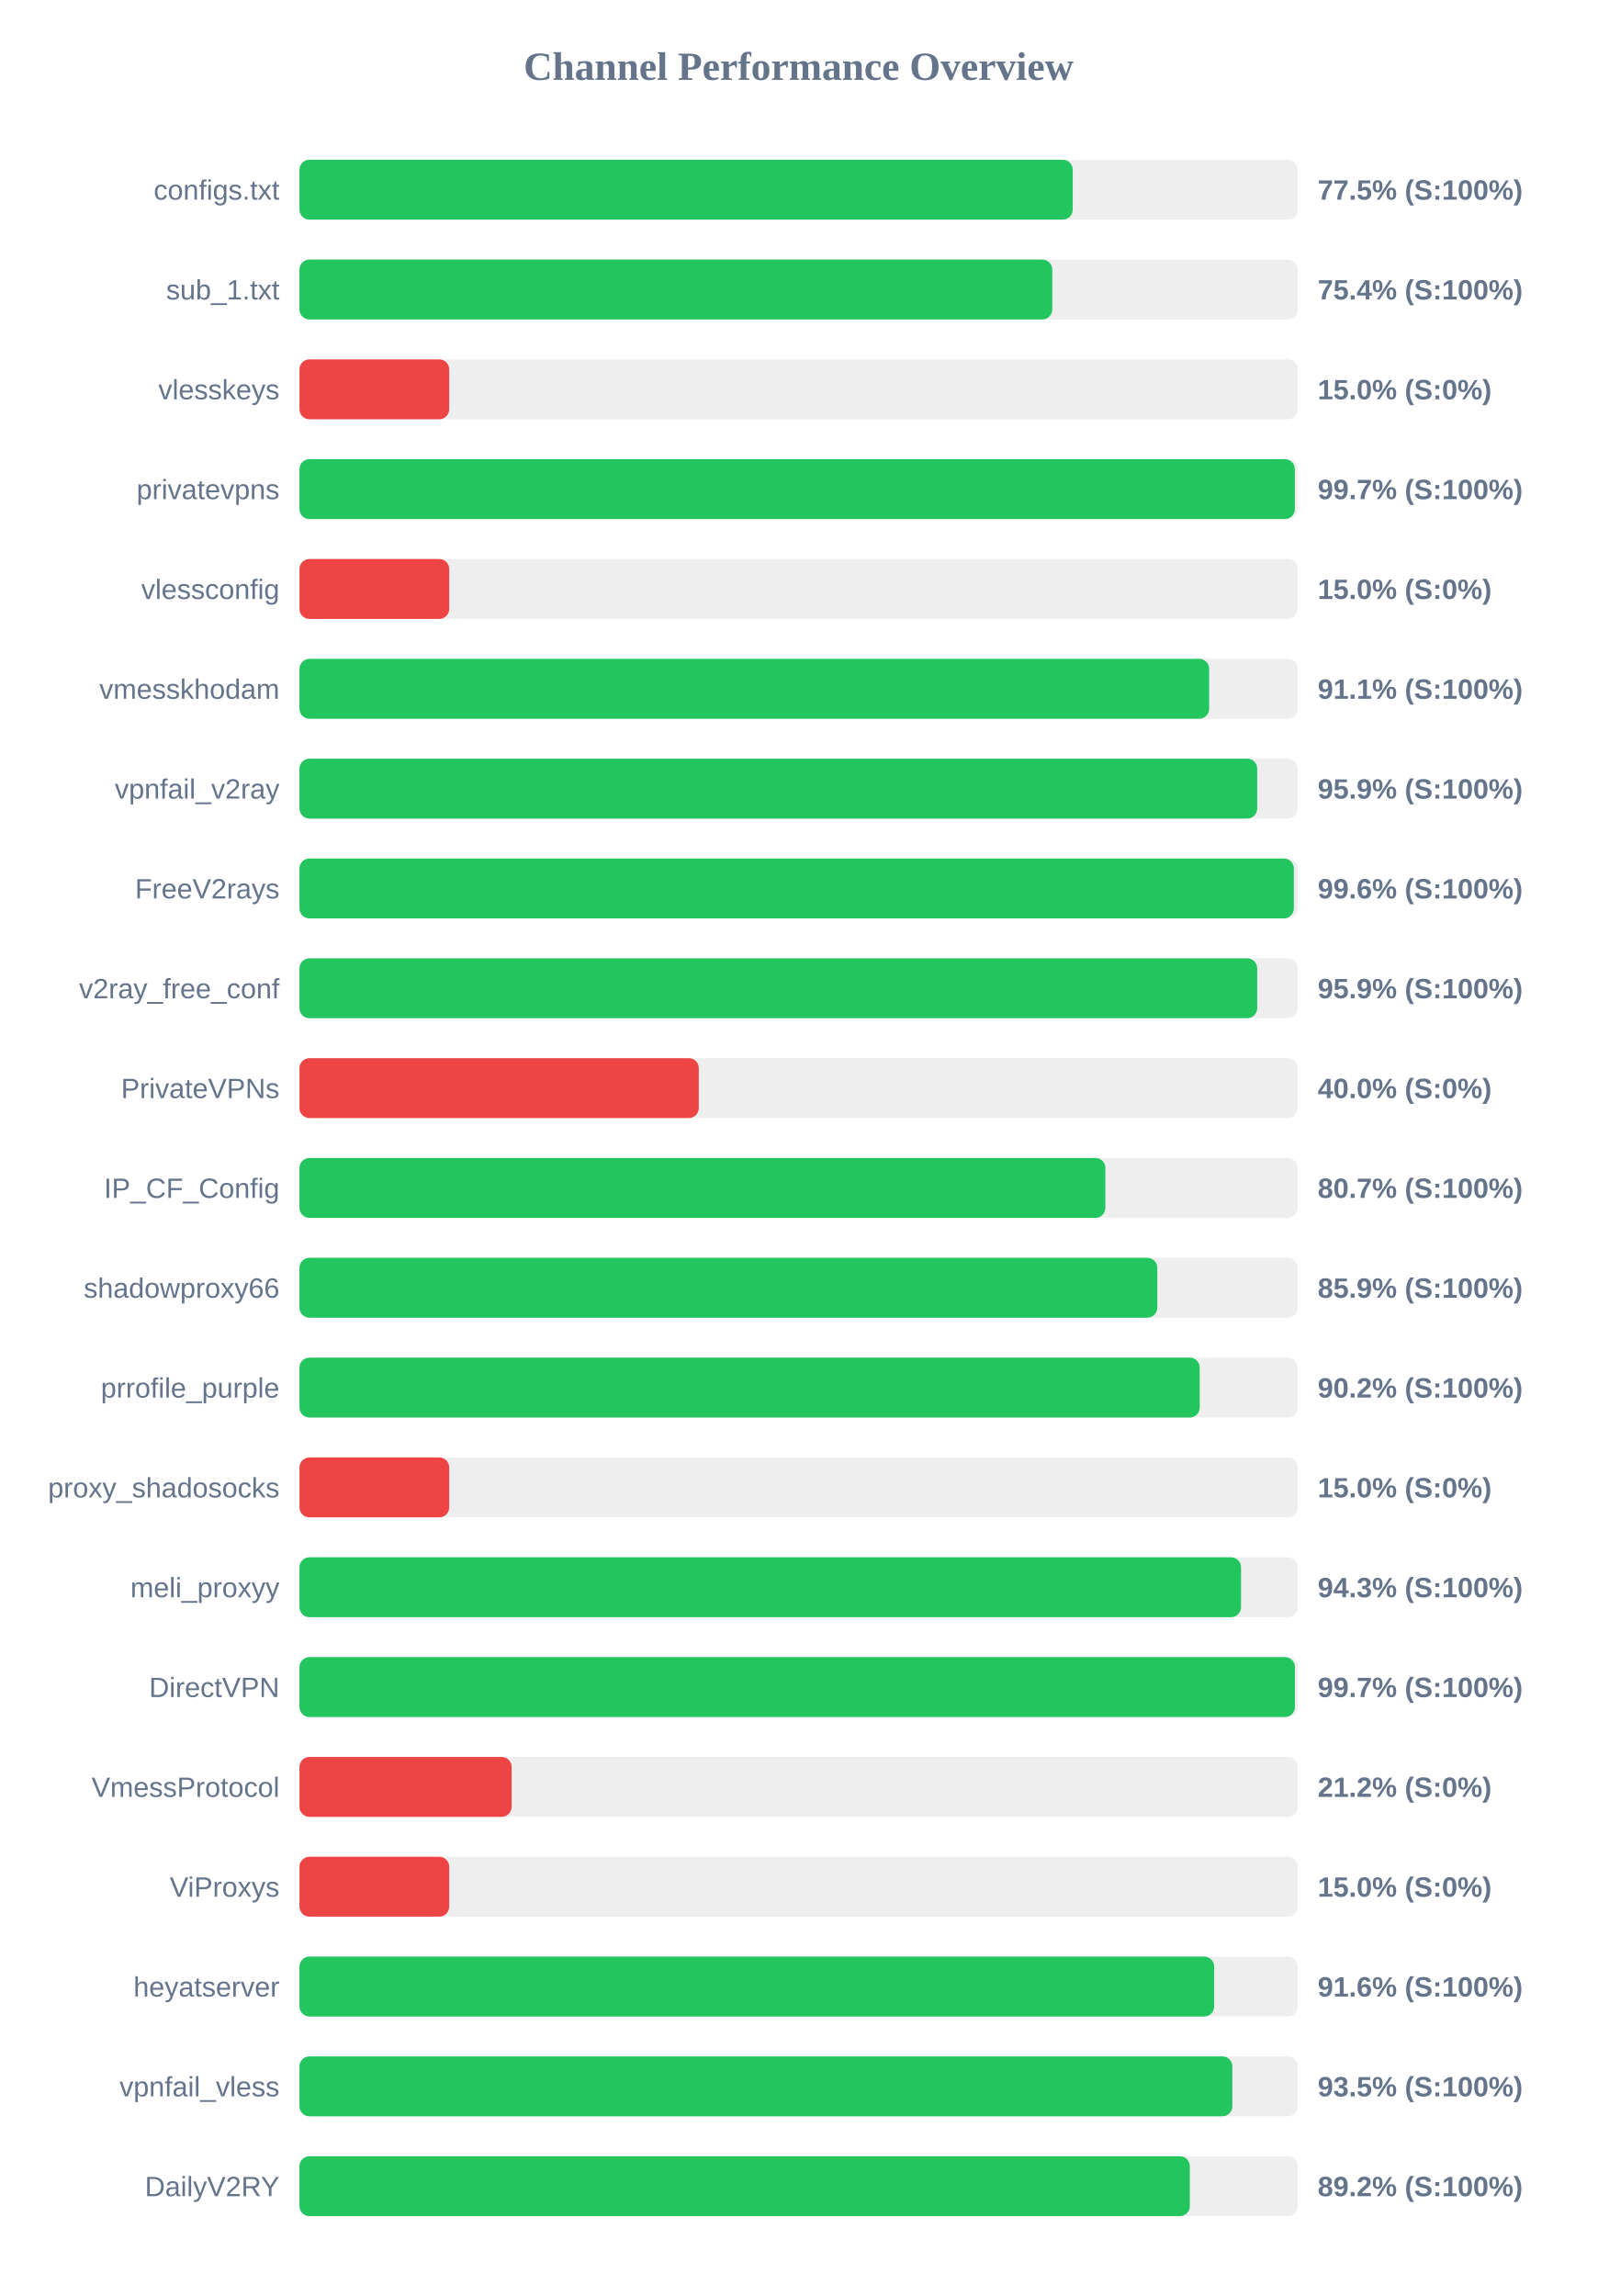
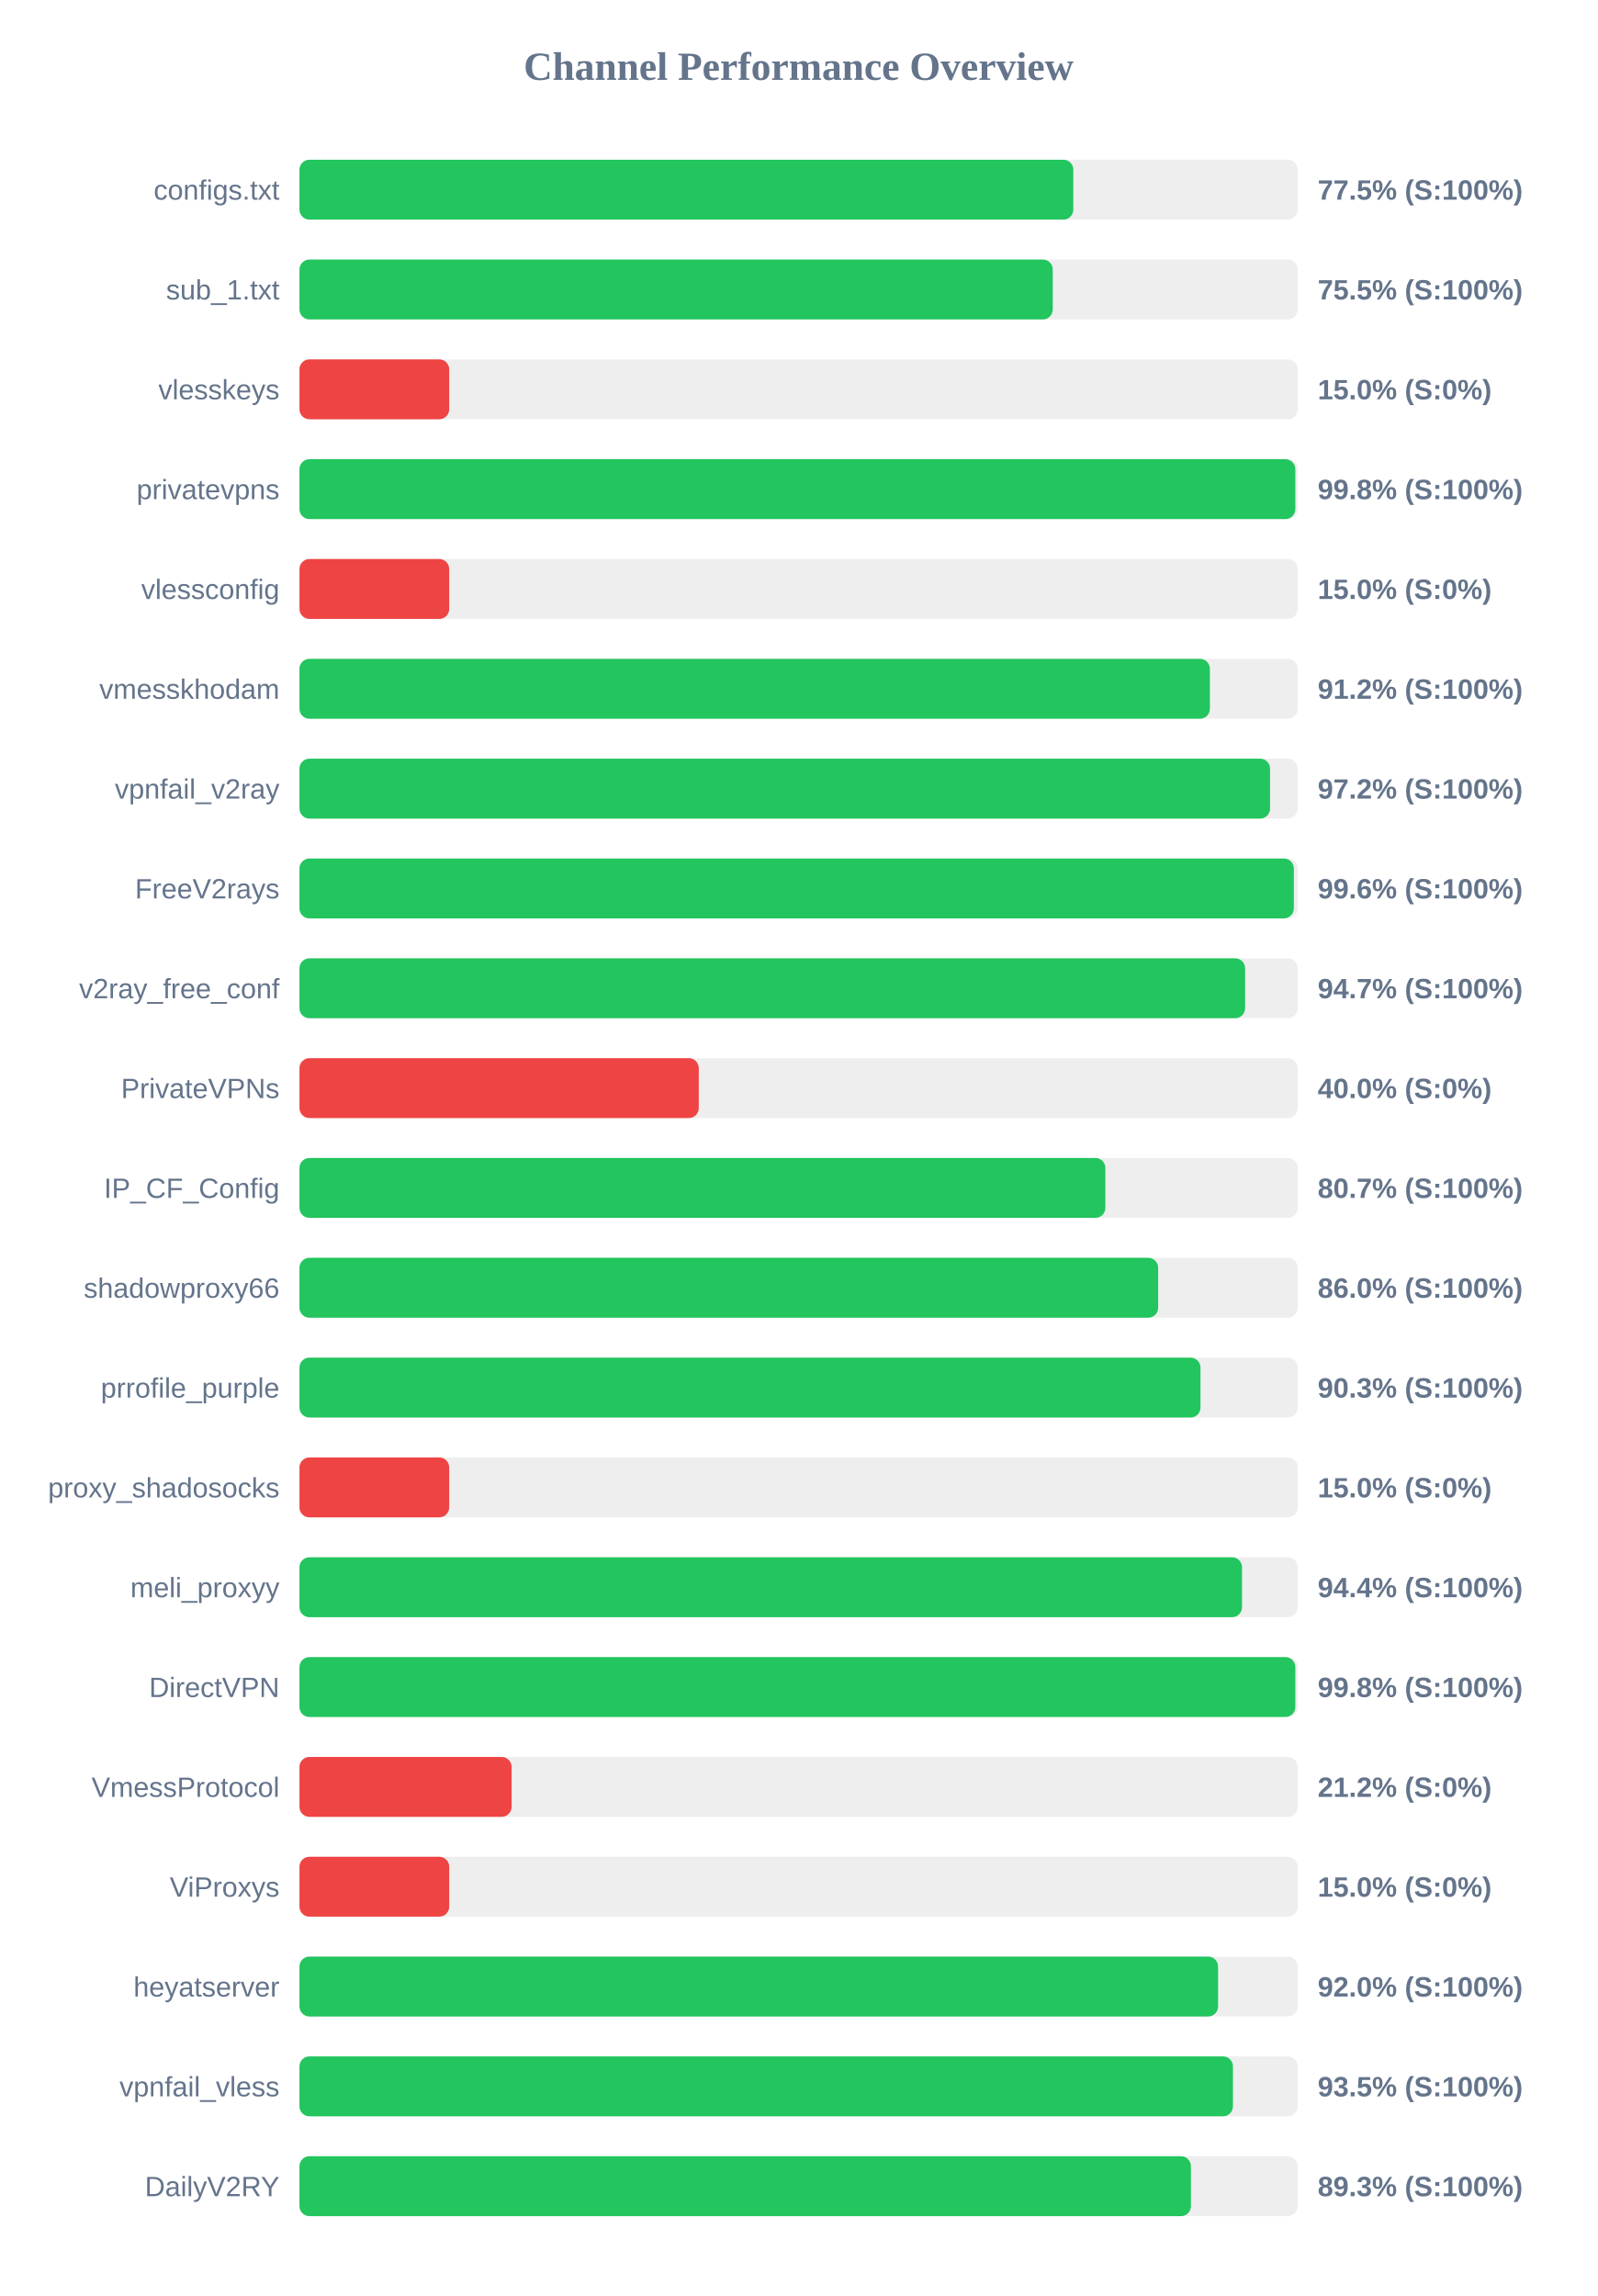
<svg xmlns="http://www.w3.org/2000/svg" width="800" height="1150" version="1.1">
  <style>
        .row { font: 14px Arial; fill: #64748b; }
        .score { font: bold 14px Arial; fill: #64748b; }
    </style>
  <text x="400" y="40" text-anchor="middle" font-size="20px" font-weight="bold" fill="#64748b">Channel Performance Overview</text>
  <rect x="150" y="80" width="500" height="30" fill="#eee" rx="5" />
-   <rect x="150" y="80" width="387.3" height="30" fill="#22c55e" rx="5" />
+   <rect x="150" y="80" width="387.6" height="30" fill="#22c55e" rx="5" />
  <text x="140" y="100" text-anchor="end" class="row">configs.txt</text>
  <text x="660" y="100" text-anchor="start" class="score">77.5% (S:100%)</text>
  <rect x="150" y="130" width="500" height="30" fill="#eee" rx="5" />
-   <rect x="150" y="130" width="377.05" height="30" fill="#22c55e" rx="5" />
+   <rect x="150" y="130" width="377.3" height="30" fill="#22c55e" rx="5" />
  <text x="140" y="150" text-anchor="end" class="row">sub_1.txt</text>
-   <text x="660" y="150" text-anchor="start" class="score">75.4% (S:100%)</text>
+   <text x="660" y="150" text-anchor="start" class="score">75.5% (S:100%)</text>
  <rect x="150" y="180" width="500" height="30" fill="#eee" rx="5" />
  <rect x="150" y="180" width="75.0" height="30" fill="#ef4444" rx="5" />
  <text x="140" y="200" text-anchor="end" class="row">vlesskeys</text>
  <text x="660" y="200" text-anchor="start" class="score">15.0% (S:0%)</text>
  <rect x="150" y="230" width="500" height="30" fill="#eee" rx="5" />
-   <rect x="150" y="230" width="498.55" height="30" fill="#22c55e" rx="5" />
+   <rect x="150" y="230" width="498.8" height="30" fill="#22c55e" rx="5" />
  <text x="140" y="250" text-anchor="end" class="row">privatevpns</text>
-   <text x="660" y="250" text-anchor="start" class="score">99.7% (S:100%)</text>
+   <text x="660" y="250" text-anchor="start" class="score">99.8% (S:100%)</text>
  <rect x="150" y="280" width="500" height="30" fill="#eee" rx="5" />
  <rect x="150" y="280" width="75.0" height="30" fill="#ef4444" rx="5" />
  <text x="140" y="300" text-anchor="end" class="row">vlessconfig</text>
  <text x="660" y="300" text-anchor="start" class="score">15.0% (S:0%)</text>
  <rect x="150" y="330" width="500" height="30" fill="#eee" rx="5" />
-   <rect x="150" y="330" width="455.65" height="30" fill="#22c55e" rx="5" />
+   <rect x="150" y="330" width="456.0" height="30" fill="#22c55e" rx="5" />
  <text x="140" y="350" text-anchor="end" class="row">vmesskhodam</text>
-   <text x="660" y="350" text-anchor="start" class="score">91.1% (S:100%)</text>
+   <text x="660" y="350" text-anchor="start" class="score">91.2% (S:100%)</text>
  <rect x="150" y="380" width="500" height="30" fill="#eee" rx="5" />
-   <rect x="150" y="380" width="479.7" height="30" fill="#22c55e" rx="5" />
+   <rect x="150" y="380" width="486.15" height="30" fill="#22c55e" rx="5" />
  <text x="140" y="400" text-anchor="end" class="row">vpnfail_v2ray</text>
-   <text x="660" y="400" text-anchor="start" class="score">95.9% (S:100%)</text>
+   <text x="660" y="400" text-anchor="start" class="score">97.2% (S:100%)</text>
  <rect x="150" y="430" width="500" height="30" fill="#eee" rx="5" />
  <rect x="150" y="430" width="498.05" height="30" fill="#22c55e" rx="5" />
  <text x="140" y="450" text-anchor="end" class="row">FreeV2rays</text>
  <text x="660" y="450" text-anchor="start" class="score">99.6% (S:100%)</text>
  <rect x="150" y="480" width="500" height="30" fill="#eee" rx="5" />
-   <rect x="150" y="480" width="479.7" height="30" fill="#22c55e" rx="5" />
+   <rect x="150" y="480" width="473.65" height="30" fill="#22c55e" rx="5" />
  <text x="140" y="500" text-anchor="end" class="row">v2ray_free_conf</text>
-   <text x="660" y="500" text-anchor="start" class="score">95.9% (S:100%)</text>
+   <text x="660" y="500" text-anchor="start" class="score">94.7% (S:100%)</text>
  <rect x="150" y="530" width="500" height="30" fill="#eee" rx="5" />
  <rect x="150" y="530" width="200.0" height="30" fill="#ef4444" rx="5" />
  <text x="140" y="550" text-anchor="end" class="row">PrivateVPNs</text>
  <text x="660" y="550" text-anchor="start" class="score">40.0% (S:0%)</text>
  <rect x="150" y="580" width="500" height="30" fill="#eee" rx="5" />
  <rect x="150" y="580" width="403.65" height="30" fill="#22c55e" rx="5" />
  <text x="140" y="600" text-anchor="end" class="row">IP_CF_Config</text>
  <text x="660" y="600" text-anchor="start" class="score">80.7% (S:100%)</text>
  <rect x="150" y="630" width="500" height="30" fill="#eee" rx="5" />
-   <rect x="150" y="630" width="429.65" height="30" fill="#22c55e" rx="5" />
+   <rect x="150" y="630" width="430.1" height="30" fill="#22c55e" rx="5" />
  <text x="140" y="650" text-anchor="end" class="row">shadowproxy66</text>
-   <text x="660" y="650" text-anchor="start" class="score">85.9% (S:100%)</text>
+   <text x="660" y="650" text-anchor="start" class="score">86.0% (S:100%)</text>
  <rect x="150" y="680" width="500" height="30" fill="#eee" rx="5" />
-   <rect x="150" y="680" width="450.9" height="30" fill="#22c55e" rx="5" />
+   <rect x="150" y="680" width="451.3" height="30" fill="#22c55e" rx="5" />
  <text x="140" y="700" text-anchor="end" class="row">prrofile_purple</text>
-   <text x="660" y="700" text-anchor="start" class="score">90.2% (S:100%)</text>
+   <text x="660" y="700" text-anchor="start" class="score">90.3% (S:100%)</text>
  <rect x="150" y="730" width="500" height="30" fill="#eee" rx="5" />
  <rect x="150" y="730" width="75.0" height="30" fill="#ef4444" rx="5" />
  <text x="140" y="750" text-anchor="end" class="row">proxy_shadosocks</text>
  <text x="660" y="750" text-anchor="start" class="score">15.0% (S:0%)</text>
  <rect x="150" y="780" width="500" height="30" fill="#eee" rx="5" />
-   <rect x="150" y="780" width="471.6" height="30" fill="#22c55e" rx="5" />
+   <rect x="150" y="780" width="472.1" height="30" fill="#22c55e" rx="5" />
  <text x="140" y="800" text-anchor="end" class="row">meli_proxyy</text>
-   <text x="660" y="800" text-anchor="start" class="score">94.3% (S:100%)</text>
+   <text x="660" y="800" text-anchor="start" class="score">94.4% (S:100%)</text>
  <rect x="150" y="830" width="500" height="30" fill="#eee" rx="5" />
-   <rect x="150" y="830" width="498.6" height="30" fill="#22c55e" rx="5" />
+   <rect x="150" y="830" width="498.8" height="30" fill="#22c55e" rx="5" />
  <text x="140" y="850" text-anchor="end" class="row">DirectVPN</text>
-   <text x="660" y="850" text-anchor="start" class="score">99.7% (S:100%)</text>
+   <text x="660" y="850" text-anchor="start" class="score">99.8% (S:100%)</text>
  <rect x="150" y="880" width="500" height="30" fill="#eee" rx="5" />
  <rect x="150" y="880" width="106.25" height="30" fill="#ef4444" rx="5" />
  <text x="140" y="900" text-anchor="end" class="row">VmessProtocol</text>
  <text x="660" y="900" text-anchor="start" class="score">21.2% (S:0%)</text>
  <rect x="150" y="930" width="500" height="30" fill="#eee" rx="5" />
  <rect x="150" y="930" width="75.0" height="30" fill="#ef4444" rx="5" />
  <text x="140" y="950" text-anchor="end" class="row">ViProxys</text>
  <text x="660" y="950" text-anchor="start" class="score">15.0% (S:0%)</text>
  <rect x="150" y="980" width="500" height="30" fill="#eee" rx="5" />
-   <rect x="150" y="980" width="458.15" height="30" fill="#22c55e" rx="5" />
+   <rect x="150" y="980" width="460.1" height="30" fill="#22c55e" rx="5" />
  <text x="140" y="1000" text-anchor="end" class="row">heyatserver</text>
-   <text x="660" y="1000" text-anchor="start" class="score">91.6% (S:100%)</text>
+   <text x="660" y="1000" text-anchor="start" class="score">92.0% (S:100%)</text>
  <rect x="150" y="1030" width="500" height="30" fill="#eee" rx="5" />
-   <rect x="150" y="1030" width="467.25" height="30" fill="#22c55e" rx="5" />
+   <rect x="150" y="1030" width="467.55" height="30" fill="#22c55e" rx="5" />
  <text x="140" y="1050" text-anchor="end" class="row">vpnfail_vless</text>
  <text x="660" y="1050" text-anchor="start" class="score">93.5% (S:100%)</text>
  <rect x="150" y="1080" width="500" height="30" fill="#eee" rx="5" />
-   <rect x="150" y="1080" width="445.95" height="30" fill="#22c55e" rx="5" />
+   <rect x="150" y="1080" width="446.5" height="30" fill="#22c55e" rx="5" />
  <text x="140" y="1100" text-anchor="end" class="row">DailyV2RY</text>
-   <text x="660" y="1100" text-anchor="start" class="score">89.2% (S:100%)</text>
+   <text x="660" y="1100" text-anchor="start" class="score">89.3% (S:100%)</text>
</svg>
